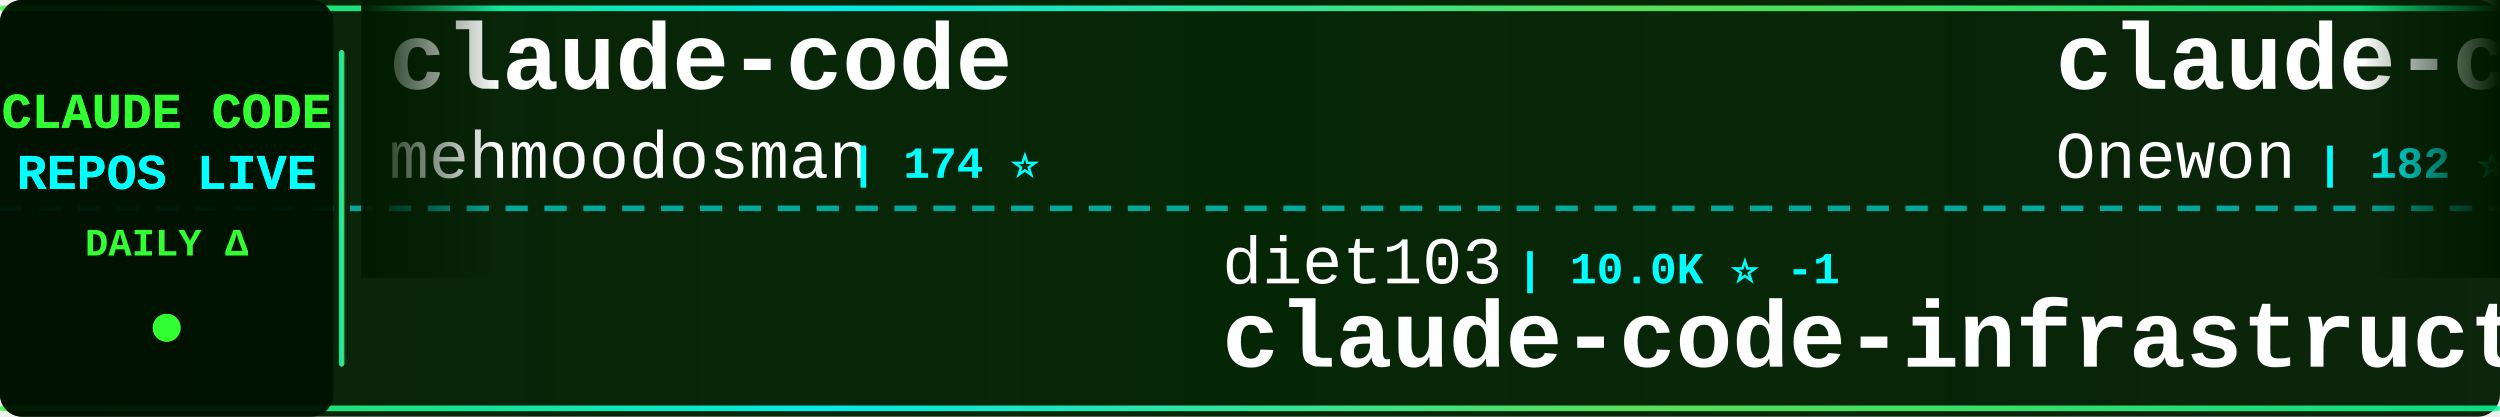
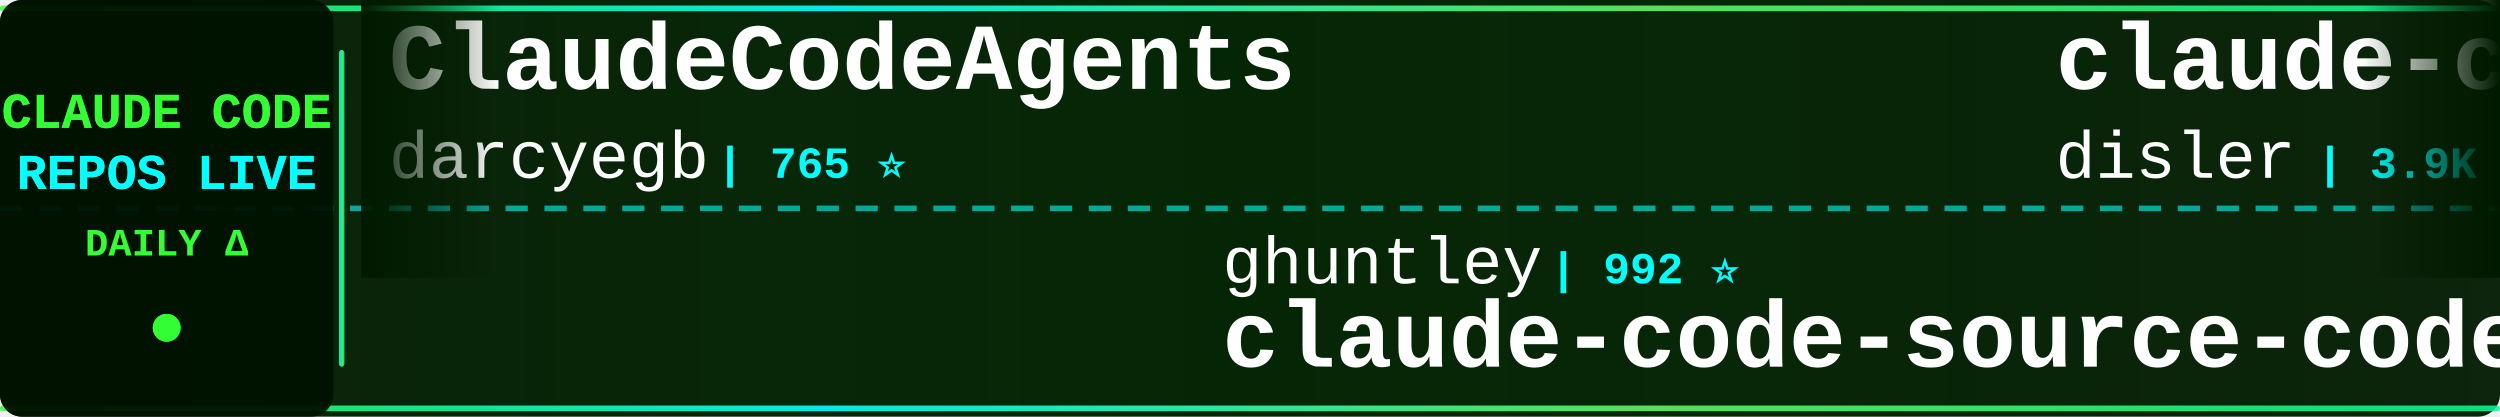
<svg xmlns="http://www.w3.org/2000/svg" width="900" height="150">
  <defs>
    <linearGradient id="tickerBg" x1="0%" y1="0%" x2="100%" y2="0%">
      <stop offset="0%" style="stop-color:#001a00;stop-opacity:0.95" />
      <stop offset="50%" style="stop-color:#002200;stop-opacity:0.98" />
      <stop offset="100%" style="stop-color:#001a00;stop-opacity:0.95" />
    </linearGradient>
    <linearGradient id="borderGrad" x1="0%" y1="0%" x2="100%" y2="0%">
      <stop offset="0%" style="stop-color:#33ff33;stop-opacity:0.85">
        <animate attributeName="stop-opacity" values="0.85;1;0.85" dur="2s" repeatCount="indefinite" />
      </stop>
      <stop offset="33%" style="stop-color:#00ffff;stop-opacity:0.9">
        <animate attributeName="stop-opacity" values="0.9;1;0.9" dur="2.2s" repeatCount="indefinite" />
      </stop>
      <stop offset="66%" style="stop-color:#66ff66;stop-opacity:0.85">
        <animate attributeName="stop-opacity" values="0.85;1;0.85" dur="1.8s" repeatCount="indefinite" />
      </stop>
      <stop offset="100%" style="stop-color:#00ff99;stop-opacity:0.85">
        <animate attributeName="stop-opacity" values="0.85;1;0.85" dur="2s" repeatCount="indefinite" />
      </stop>
    </linearGradient>
    <filter id="textGlow">
      <feGaussianBlur stdDeviation="0.1" result="coloredBlur" />
      <feMerge>
        <feMergeNode in="coloredBlur" />
        <feMergeNode in="SourceGraphic" />
      </feMerge>
    </filter>
    <filter id="metricGlow">
      <feGaussianBlur stdDeviation="0.2" result="coloredBlur" />
      <feMerge>
        <feMergeNode in="coloredBlur" />
        <feMergeNode in="SourceGraphic" />
      </feMerge>
    </filter>
    <linearGradient id="leftFade" x1="0%" y1="0%" x2="100%" y2="0%">
      <stop offset="0%" style="stop-color:#001a00;stop-opacity:1" />
      <stop offset="100%" style="stop-color:#001a00;stop-opacity:0" />
    </linearGradient>
    <linearGradient id="rightFade" x1="0%" y1="0%" x2="100%" y2="0%">
      <stop offset="0%" style="stop-color:#001a00;stop-opacity:0" />
      <stop offset="100%" style="stop-color:#001a00;stop-opacity:1" />
    </linearGradient>
  </defs>
  <rect width="900" height="150" fill="url(#tickerBg)" rx="8" />
  <rect x="0" y="2" width="900" height="2" fill="url(#borderGrad)" rx="1" />
  <rect x="0" y="146" width="900" height="2" fill="url(#borderGrad)" rx="1" />
  <line x1="0" y1="75" x2="900" y2="75" stroke="#00ffff" stroke-width="2" stroke-dasharray="8 6" opacity="0.6" />
  <rect x="0" y="0" width="120" height="150" fill="#001100" opacity="0.95" rx="8" />
  <text x="60" y="46" font-family="'Courier New', monospace" font-size="18" font-weight="bold" fill="#33ff33" text-anchor="middle" filter="url(#textGlow)">
    CLAUDE CODE
  </text>
  <text x="60" y="68" font-family="'Courier New', monospace" font-size="18" font-weight="bold" fill="#00ffff" text-anchor="middle" filter="url(#textGlow)">
    REPOS LIVE
  </text>
  <text x="60" y="92" font-family="'Courier New', monospace" font-size="14" font-weight="bold" fill="#33ff33" text-anchor="middle">
    DAILY Δ
  </text>
  <circle cx="60" cy="118" r="5" fill="#33ff33" filter="url(#metricGlow)">
    <animate attributeName="r" values="4;6;4" dur="1.5s" repeatCount="indefinite" />
    <animate attributeName="opacity" values="0.6;1;0.6" dur="1.5s" repeatCount="indefinite" />
  </circle>
  <rect x="122" y="18" width="2" height="114" fill="url(#borderGrad)" rx="1" />
  <clipPath id="tickerClip">
    <rect x="130" y="0" width="770" height="150" />
  </clipPath>
  <g clip-path="url(#tickerClip)">
    <g id="tickerItems">
      <animateTransform attributeName="transform" attributeType="XML" type="translate" from="0 0" to="-3000 0" dur="54s" repeatCount="indefinite" />
      <g transform="translate(0, 0)">
-         <text x="140" y="32" font-family="'Courier New', monospace" font-size="34" font-weight="bold" fill="#ffffff">claude-code</text>
-         <text x="140" y="64" font-family="'Courier New', monospace" font-size="24" font-weight="normal" fill="#ffffff" opacity="1.0">mehmoodosman</text>
-         <text x="306" y="64" font-family="'Courier New', monospace" font-size="16" font-weight="bold" fill="#00ffff"> | 174 ⭐</text>
+         <text x="140" y="32" font-family="'Courier New', monospace" font-size="34" font-weight="bold" fill="#ffffff">ClaudeCodeAgents</text>
+         <text x="140" y="64" font-family="'Courier New', monospace" font-size="24" font-weight="normal" fill="#ffffff" opacity="1.0">darcyegb</text>
+         <text x="258" y="64" font-family="'Courier New', monospace" font-size="16" font-weight="bold" fill="#00ffff"> | 765 ⭐</text>
      </g>
      <g transform="translate(300, 0)">
-         <text x="140" y="102" font-family="'Courier New', monospace" font-size="24" font-weight="normal" fill="#ffffff" opacity="1.0">diet103</text>
-         <text x="246" y="102" font-family="'Courier New', monospace" font-size="16" font-weight="bold" fill="#00ffff"> | 10.0K ⭐ -1</text>
-         <text x="140" y="132" font-family="'Courier New', monospace" font-size="34" font-weight="bold" fill="#ffffff">claude-code-infrastructu...</text>
+         <text x="140" y="102" font-family="'Courier New', monospace" font-size="24" font-weight="normal" fill="#ffffff" opacity="1.0">ghuntley</text>
+         <text x="258" y="102" font-family="'Courier New', monospace" font-size="16" font-weight="bold" fill="#00ffff"> | 992 ⭐</text>
+         <text x="140" y="132" font-family="'Courier New', monospace" font-size="34" font-weight="bold" fill="#ffffff">claude-code-source-code-...</text>
      </g>
      <g transform="translate(600, 0)">
-         <text x="140" y="32" font-family="'Courier New', monospace" font-size="34" font-weight="bold" fill="#ffffff">claude-code</text>
-         <text x="140" y="64" font-family="'Courier New', monospace" font-size="24" font-weight="normal" fill="#ffffff" opacity="1.0">Onewon</text>
-         <text x="234" y="64" font-family="'Courier New', monospace" font-size="16" font-weight="bold" fill="#00ffff"> | 182 ⭐</text>
+         <text x="140" y="32" font-family="'Courier New', monospace" font-size="34" font-weight="bold" fill="#ffffff">claude-code-hooks-master...</text>
+         <text x="140" y="64" font-family="'Courier New', monospace" font-size="24" font-weight="normal" fill="#ffffff" opacity="1.0">disler</text>
+         <text x="234" y="64" font-family="'Courier New', monospace" font-size="16" font-weight="bold" fill="#00ffff"> | 3.9K ⭐</text>
      </g>
      <g transform="translate(900, 0)">
-         <text x="140" y="102" font-family="'Courier New', monospace" font-size="24" font-weight="normal" fill="#ffffff" opacity="1.0">Piebald-AI</text>
-         <text x="282" y="102" font-family="'Courier New', monospace" font-size="16" font-weight="bold" fill="#00ffff"> | 12.7K ⭐ +1</text>
-         <text x="140" y="132" font-family="'Courier New', monospace" font-size="34" font-weight="bold" fill="#ffffff">claude-code-system-promp...</text>
+         <text x="140" y="102" font-family="'Courier New', monospace" font-size="24" font-weight="normal" fill="#ffffff" opacity="1.0">pedrohcgs</text>
+         <text x="270" y="102" font-family="'Courier New', monospace" font-size="16" font-weight="bold" fill="#00ffff"> | 1.6K ⭐</text>
+         <text x="140" y="132" font-family="'Courier New', monospace" font-size="34" font-weight="bold" fill="#ffffff">claude-code-my-workflow</text>
      </g>
      <g transform="translate(1200, 0)">
        <text x="140" y="32" font-family="'Courier New', monospace" font-size="34" font-weight="bold" fill="#ffffff">claude-code</text>
-         <text x="140" y="64" font-family="'Courier New', monospace" font-size="24" font-weight="normal" fill="#ffffff" opacity="1.0">Tinkeringg-Lab</text>
-         <text x="330" y="64" font-family="'Courier New', monospace" font-size="16" font-weight="bold" fill="#00ffff"> | 214 ⭐ +1</text>
+         <text x="140" y="64" font-family="'Courier New', monospace" font-size="24" font-weight="normal" fill="#ffffff" opacity="1.0">codeaashu</text>
+         <text x="270" y="64" font-family="'Courier New', monospace" font-size="16" font-weight="bold" fill="#00ffff"> | 3.3K ⭐ +2</text>
      </g>
      <g transform="translate(1500, 0)">
-         <text x="140" y="102" font-family="'Courier New', monospace" font-size="24" font-weight="normal" fill="#ffffff" opacity="1.0">sugyan</text>
-         <text x="234" y="102" font-family="'Courier New', monospace" font-size="16" font-weight="bold" fill="#00ffff"> | 1.1K ⭐</text>
-         <text x="140" y="132" font-family="'Courier New', monospace" font-size="34" font-weight="bold" fill="#ffffff">claude-code-webui</text>
+         <text x="140" y="102" font-family="'Courier New', monospace" font-size="24" font-weight="normal" fill="#ffffff" opacity="1.0">FlorianBruniaux</text>
+         <text x="342" y="102" font-family="'Courier New', monospace" font-size="16" font-weight="bold" fill="#00ffff"> | 6.0K ⭐</text>
+         <text x="140" y="132" font-family="'Courier New', monospace" font-size="34" font-weight="bold" fill="#ffffff">claude-code-ultimate-gui...</text>
      </g>
      <g transform="translate(1800, 0)">
-         <text x="140" y="32" font-family="'Courier New', monospace" font-size="34" font-weight="bold" fill="#ffffff">system_prompts_leaks</text>
-         <text x="140" y="64" font-family="'Courier New', monospace" font-size="24" font-weight="normal" fill="#ffffff" opacity="1.0">asgeirtj</text>
-         <text x="258" y="64" font-family="'Courier New', monospace" font-size="16" font-weight="bold" fill="#00ffff"> | 67.9K ⭐ +49</text>
+         <text x="140" y="32" font-family="'Courier New', monospace" font-size="34" font-weight="bold" fill="#ffffff">ECC</text>
+         <text x="140" y="64" font-family="'Courier New', monospace" font-size="24" font-weight="normal" fill="#ffffff" opacity="1.0">affaan-m</text>
+         <text x="258" y="64" font-family="'Courier New', monospace" font-size="16" font-weight="bold" fill="#00ffff"> | 264.6K ⭐ +253</text>
      </g>
      <g transform="translate(2100, 0)">
-         <text x="140" y="102" font-family="'Courier New', monospace" font-size="24" font-weight="normal" fill="#ffffff" opacity="1.0">codeaashu</text>
-         <text x="270" y="102" font-family="'Courier New', monospace" font-size="16" font-weight="bold" fill="#00ffff"> | 3.3K ⭐</text>
-         <text x="140" y="132" font-family="'Courier New', monospace" font-size="34" font-weight="bold" fill="#ffffff">claude-code</text>
+         <text x="140" y="102" font-family="'Courier New', monospace" font-size="24" font-weight="normal" fill="#ffffff" opacity="1.0">JrCx7scC</text>
+         <text x="258" y="102" font-family="'Courier New', monospace" font-size="16" font-weight="bold" fill="#00ffff"> | 376 ⭐</text>
+         <text x="140" y="132" font-family="'Courier New', monospace" font-size="34" font-weight="bold" fill="#ffffff">claude-code-source</text>
      </g>
      <g transform="translate(2400, 0)">
-         <text x="140" y="32" font-family="'Courier New', monospace" font-size="34" font-weight="bold" fill="#ffffff">learn-claude-code</text>
-         <text x="140" y="64" font-family="'Courier New', monospace" font-size="24" font-weight="normal" fill="#ffffff" opacity="1.0">shareAI-lab</text>
-         <text x="294" y="64" font-family="'Courier New', monospace" font-size="16" font-weight="bold" fill="#00ffff"> | 77.3K ⭐ +48</text>
+         <text x="140" y="32" font-family="'Courier New', monospace" font-size="34" font-weight="bold" fill="#ffffff">Dive-into-Claude-Code</text>
+         <text x="140" y="64" font-family="'Courier New', monospace" font-size="24" font-weight="normal" fill="#ffffff" opacity="1.0">VILA-Lab</text>
+         <text x="258" y="64" font-family="'Courier New', monospace" font-size="16" font-weight="bold" fill="#00ffff"> | 2.1K ⭐ +1</text>
      </g>
      <g transform="translate(2700, 0)">
-         <text x="140" y="102" font-family="'Courier New', monospace" font-size="24" font-weight="normal" fill="#ffffff" opacity="1.0">https-deeplearning-ai</text>
-         <text x="414" y="102" font-family="'Courier New', monospace" font-size="16" font-weight="bold" fill="#00ffff"> | 549 ⭐</text>
-         <text x="140" y="132" font-family="'Courier New', monospace" font-size="34" font-weight="bold" fill="#ffffff">sc-claude-code-files</text>
+         <text x="140" y="102" font-family="'Courier New', monospace" font-size="24" font-weight="normal" fill="#ffffff" opacity="1.0">edmund-io</text>
+         <text x="270" y="102" font-family="'Courier New', monospace" font-size="16" font-weight="bold" fill="#00ffff"> | 1.5K ⭐</text>
+         <text x="140" y="132" font-family="'Courier New', monospace" font-size="34" font-weight="bold" fill="#ffffff">edmunds-claude-code</text>
      </g>
      <g transform="translate(3000, 0)">
-         <text x="140" y="32" font-family="'Courier New', monospace" font-size="34" font-weight="bold" fill="#ffffff">claude-code</text>
-         <text x="140" y="64" font-family="'Courier New', monospace" font-size="24" font-weight="normal" fill="#ffffff" opacity="1.0">mehmoodosman</text>
-         <text x="306" y="64" font-family="'Courier New', monospace" font-size="16" font-weight="bold" fill="#00ffff"> | 174 ⭐</text>
+         <text x="140" y="32" font-family="'Courier New', monospace" font-size="34" font-weight="bold" fill="#ffffff">ClaudeCodeAgents</text>
+         <text x="140" y="64" font-family="'Courier New', monospace" font-size="24" font-weight="normal" fill="#ffffff" opacity="1.0">darcyegb</text>
+         <text x="258" y="64" font-family="'Courier New', monospace" font-size="16" font-weight="bold" fill="#00ffff"> | 765 ⭐</text>
      </g>
      <g transform="translate(3300, 0)">
-         <text x="140" y="102" font-family="'Courier New', monospace" font-size="24" font-weight="normal" fill="#ffffff" opacity="1.0">diet103</text>
-         <text x="246" y="102" font-family="'Courier New', monospace" font-size="16" font-weight="bold" fill="#00ffff"> | 10.0K ⭐ -1</text>
-         <text x="140" y="132" font-family="'Courier New', monospace" font-size="34" font-weight="bold" fill="#ffffff">claude-code-infrastructu...</text>
+         <text x="140" y="102" font-family="'Courier New', monospace" font-size="24" font-weight="normal" fill="#ffffff" opacity="1.0">ghuntley</text>
+         <text x="258" y="102" font-family="'Courier New', monospace" font-size="16" font-weight="bold" fill="#00ffff"> | 992 ⭐</text>
+         <text x="140" y="132" font-family="'Courier New', monospace" font-size="34" font-weight="bold" fill="#ffffff">claude-code-source-code-...</text>
      </g>
      <g transform="translate(3600, 0)">
-         <text x="140" y="32" font-family="'Courier New', monospace" font-size="34" font-weight="bold" fill="#ffffff">claude-code</text>
-         <text x="140" y="64" font-family="'Courier New', monospace" font-size="24" font-weight="normal" fill="#ffffff" opacity="1.0">Onewon</text>
-         <text x="234" y="64" font-family="'Courier New', monospace" font-size="16" font-weight="bold" fill="#00ffff"> | 182 ⭐</text>
+         <text x="140" y="32" font-family="'Courier New', monospace" font-size="34" font-weight="bold" fill="#ffffff">claude-code-hooks-master...</text>
+         <text x="140" y="64" font-family="'Courier New', monospace" font-size="24" font-weight="normal" fill="#ffffff" opacity="1.0">disler</text>
+         <text x="234" y="64" font-family="'Courier New', monospace" font-size="16" font-weight="bold" fill="#00ffff"> | 3.9K ⭐</text>
      </g>
      <g transform="translate(3900, 0)">
-         <text x="140" y="102" font-family="'Courier New', monospace" font-size="24" font-weight="normal" fill="#ffffff" opacity="1.0">Piebald-AI</text>
-         <text x="282" y="102" font-family="'Courier New', monospace" font-size="16" font-weight="bold" fill="#00ffff"> | 12.7K ⭐ +1</text>
-         <text x="140" y="132" font-family="'Courier New', monospace" font-size="34" font-weight="bold" fill="#ffffff">claude-code-system-promp...</text>
+         <text x="140" y="102" font-family="'Courier New', monospace" font-size="24" font-weight="normal" fill="#ffffff" opacity="1.0">pedrohcgs</text>
+         <text x="270" y="102" font-family="'Courier New', monospace" font-size="16" font-weight="bold" fill="#00ffff"> | 1.6K ⭐</text>
+         <text x="140" y="132" font-family="'Courier New', monospace" font-size="34" font-weight="bold" fill="#ffffff">claude-code-my-workflow</text>
      </g>
    </g>
  </g>
  <rect x="130" y="0" width="50" height="100" fill="url(#leftFade)" />
  <rect x="850" y="0" width="50" height="100" fill="url(#rightFade)" />
</svg>
